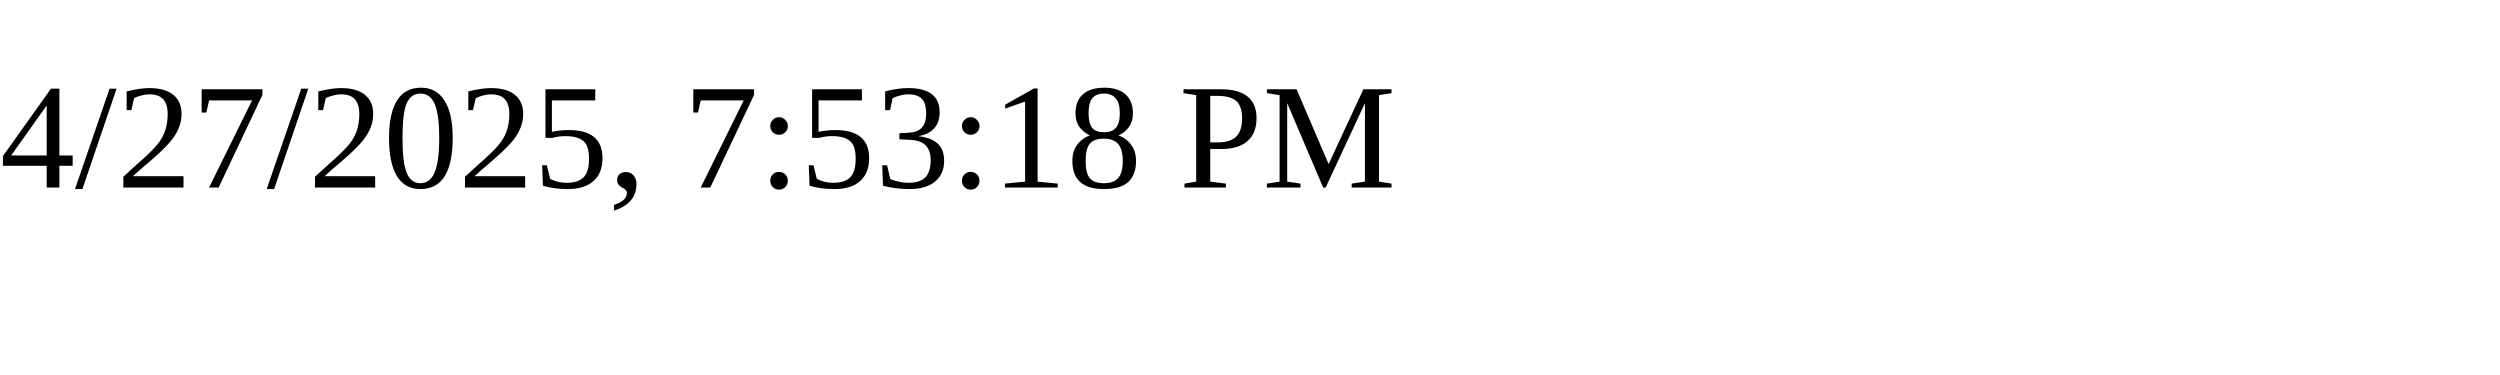
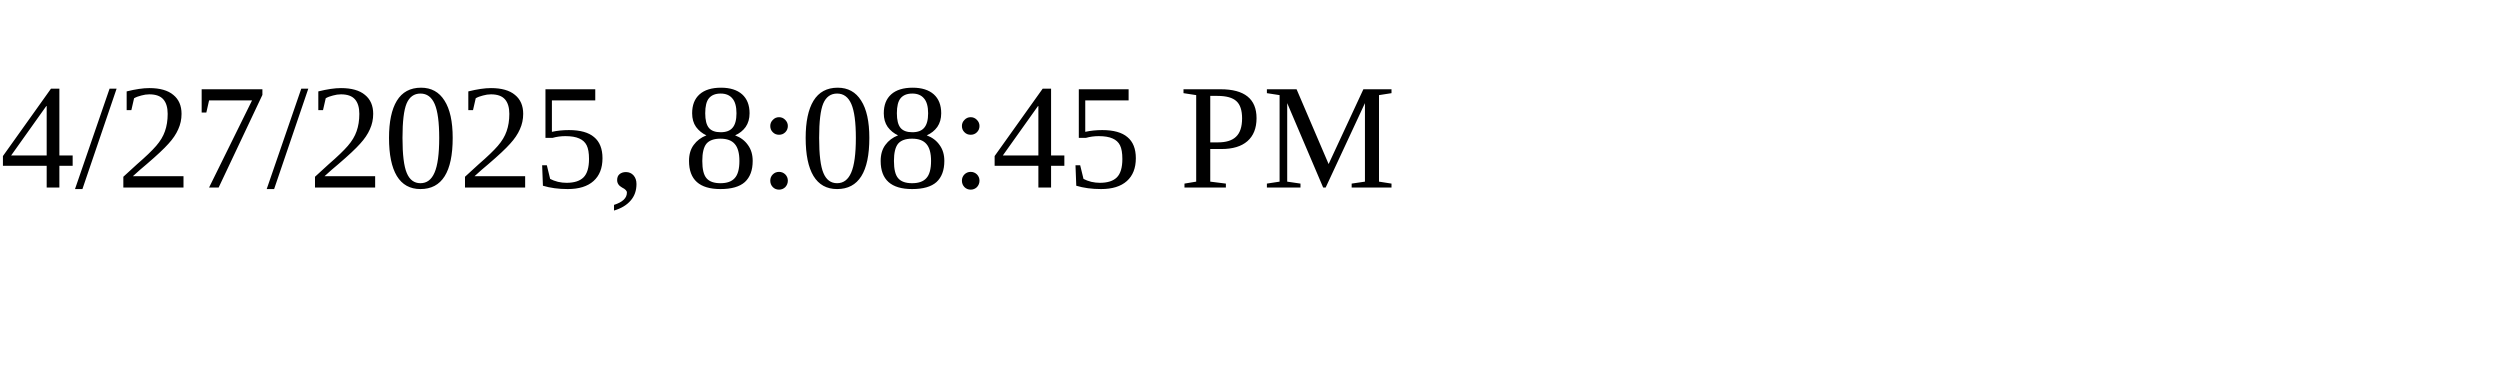
<svg xmlns="http://www.w3.org/2000/svg" height="30" width="200">
-   <text x="0" y="15">4/27/2025, 7:53:18 PM</text>
+   <text x="0" y="15">4/27/2025, 8:08:45 PM</text>
</svg>
